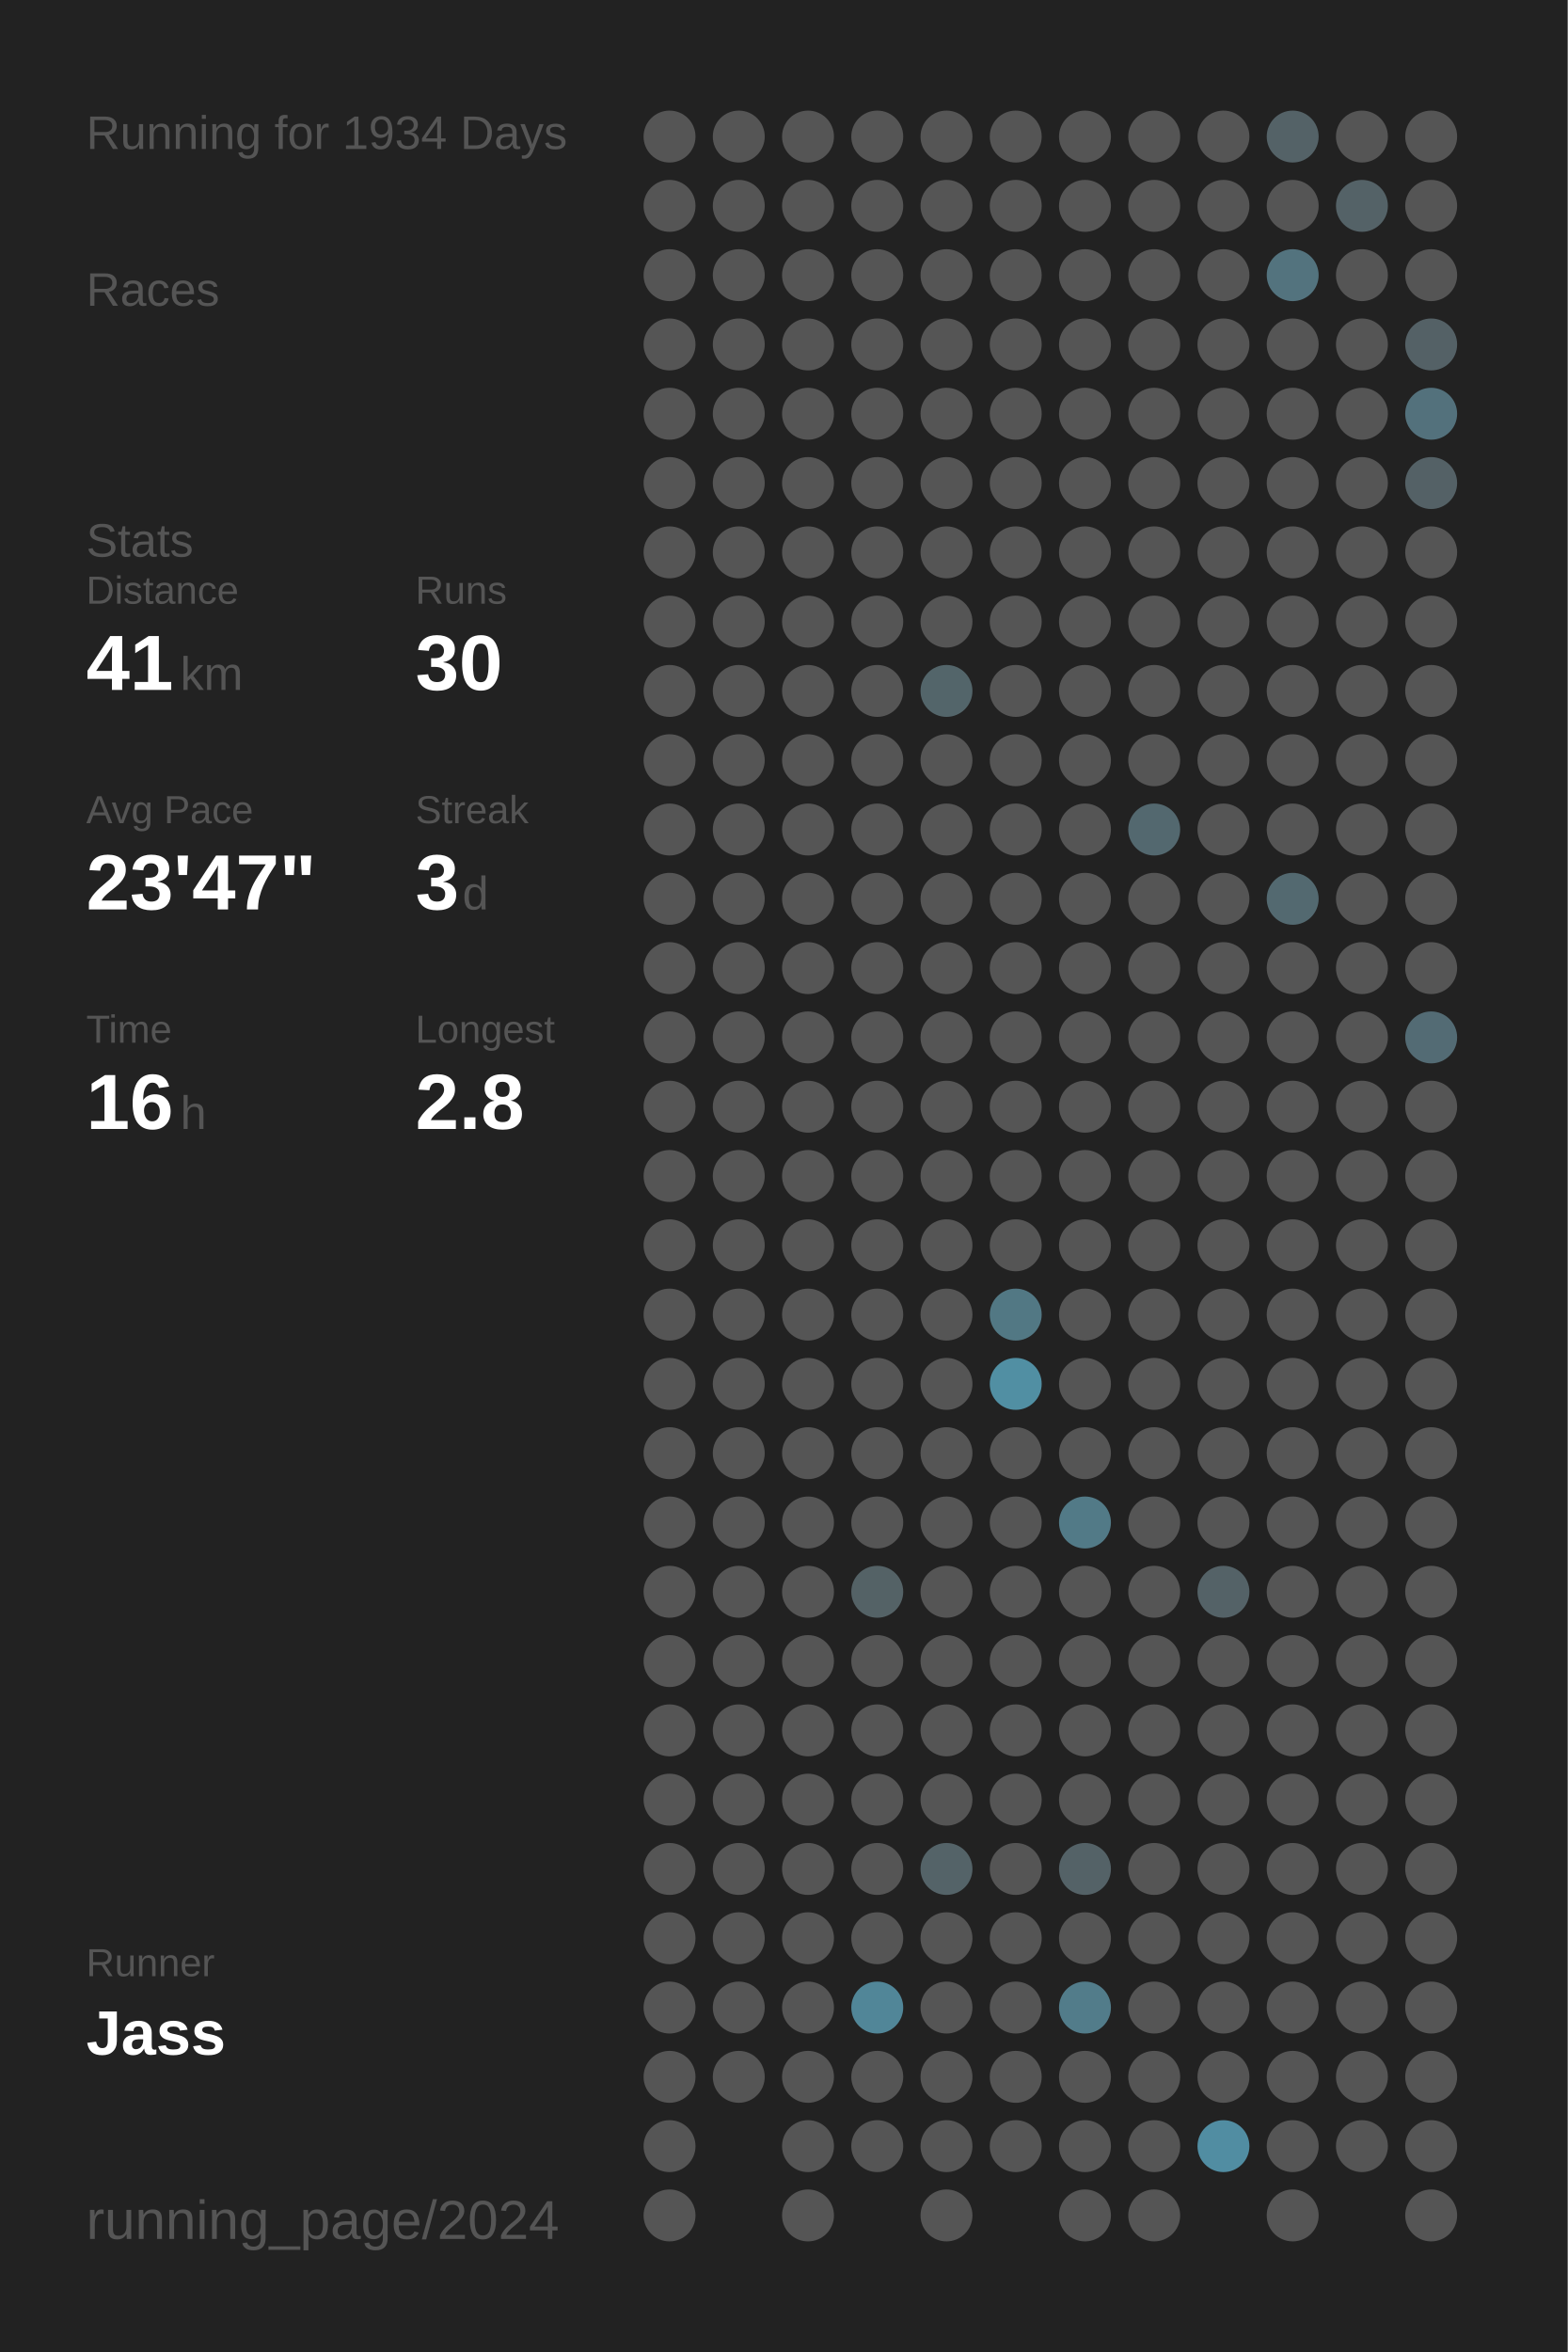
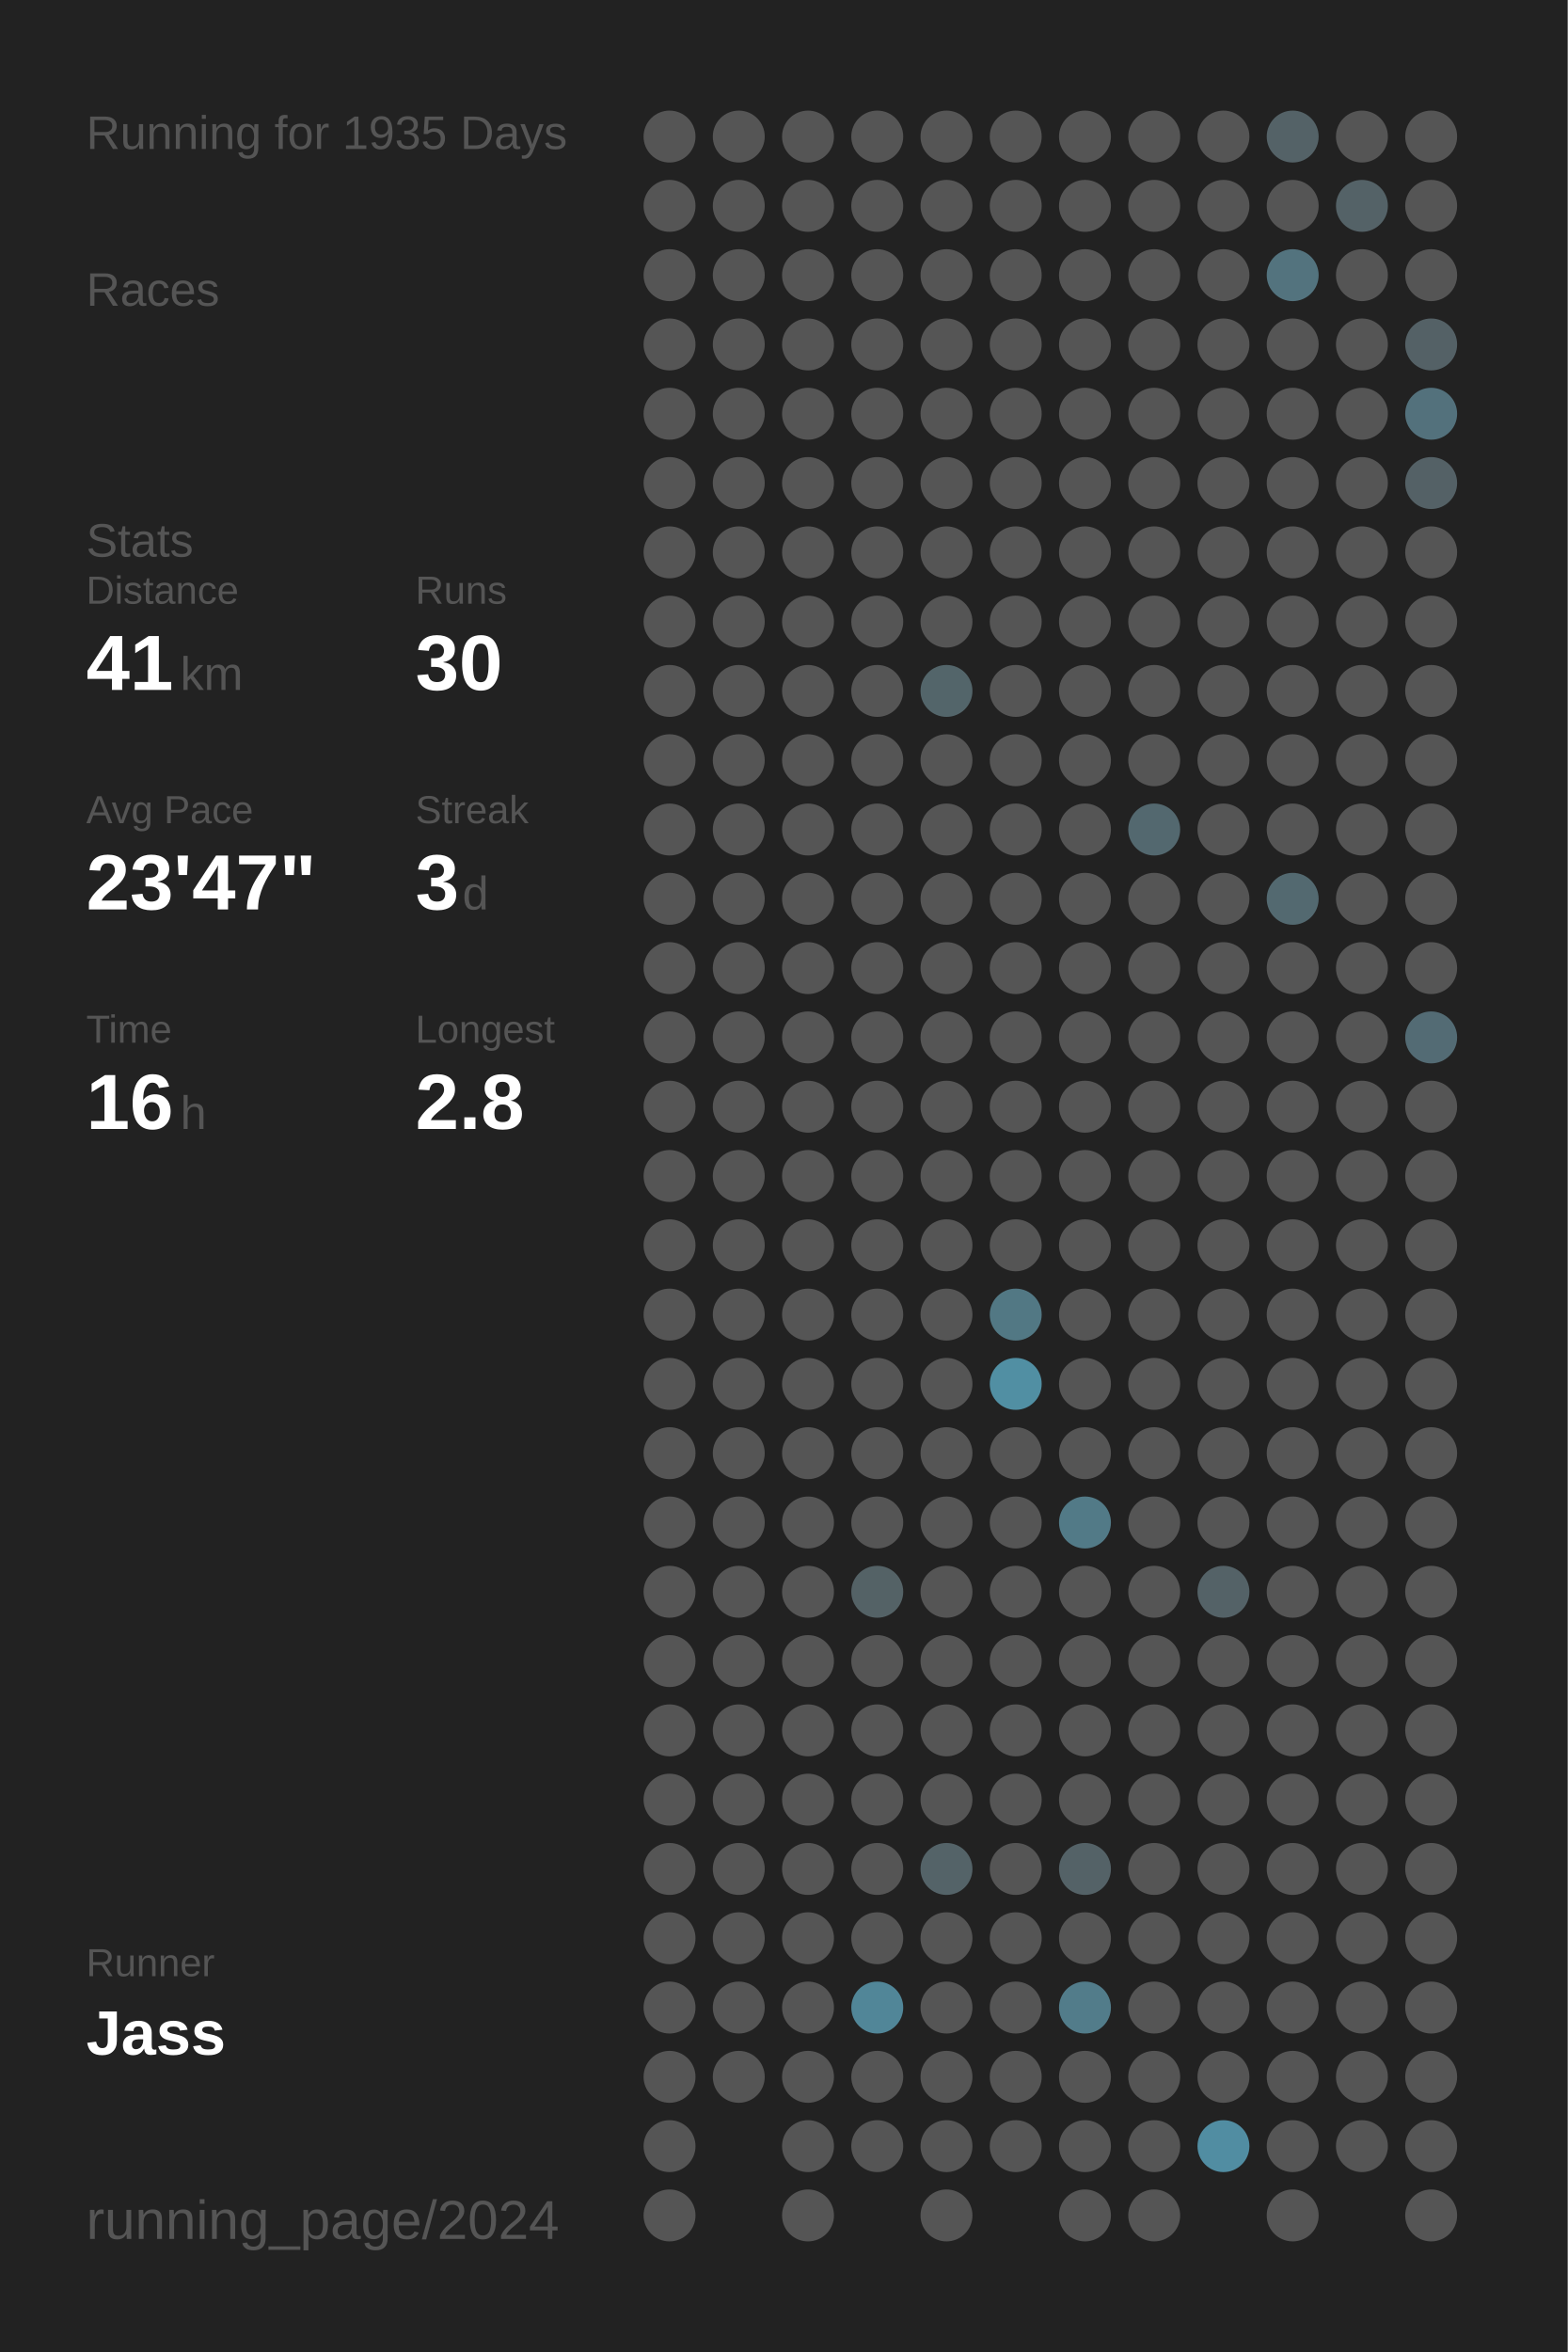
<svg xmlns="http://www.w3.org/2000/svg" baseProfile="full" height="300mm" version="1.1" viewBox="0,0,200,300" width="200mm">
  <defs />
  <rect fill="#222222" height="300" width="200" x="0" y="0" />
-   <text fill="#555555" style="font-size:6px; font-family:Arial;" x="11" y="19">Running for 1934 Days</text>
+   <text fill="#555555" style="font-size:6px; font-family:Arial;" x="11" y="19">Running for 1935 Days</text>
  <text fill="#555555" style="font-size:6px; font-family:Arial;" x="11" y="39">Races</text>
  <text fill="#555555" style="font-size:6px; font-family:Arial;" x="11" y="71">Stats</text>
  <text fill="#555555" style="font-size:5px; font-family:Arial;" x="11" y="77">Distance</text>
  <text fill="#FFFFFF" style="font-size:10px; font-family:Arial; font-weight:bold;" x="11" y="88">41</text>
  <text fill="#555555" style="font-size:6px; font-family:Arial;" x="23" y="88">km</text>
  <text fill="#555555" style="font-size:5px; font-family:Arial;" x="53" y="77">Runs</text>
  <text fill="#FFFFFF" style="font-size:10px; font-family:Arial; font-weight:bold;" x="53" y="88">30</text>
  <text fill="#555555" style="font-size:5px; font-family:Arial;" x="11" y="105">Avg Pace</text>
  <text fill="#FFFFFF" style="font-size:10px; font-family:Arial; font-weight:bold;" x="11" y="116">23'47"</text>
  <text fill="#555555" style="font-size:5px; font-family:Arial;" x="53" y="105">Streak</text>
  <text fill="#FFFFFF" style="font-size:10px; font-family:Arial; font-weight:bold;" x="53" y="116">3</text>
  <text fill="#555555" style="font-size:6px; font-family:Arial;" x="59" y="116">d</text>
  <text fill="#555555" style="font-size:5px; font-family:Arial;" x="11" y="133">Time</text>
  <text fill="#FFFFFF" style="font-size:10px; font-family:Arial; font-weight:bold;" x="11" y="144">16</text>
  <text fill="#555555" style="font-size:6px; font-family:Arial;" x="23" y="144">h</text>
  <text fill="#555555" style="font-size:5px; font-family:Arial;" x="53" y="133">Longest</text>
  <text fill="#FFFFFF" style="font-size:10px; font-family:Arial; font-weight:bold;" x="53" y="144">2.8</text>
  <text fill="#555555" style="font-size:5px; font-family:Arial;" x="11" y="252.065">Runner</text>
  <text fill="#FFFFFF" style="font-size:8px; font-family:Arial; font-weight:bold;" x="11" y="262.065">Jass</text>
  <text fill="#555555" style="font-size:7px; font-family:Arial;" x="11" y="285.581">running_page/2024</text>
  <circle cx="85.417" cy="17.419" fill="#555555" r="3.312" />
  <circle cx="85.417" cy="26.258" fill="#555555" r="3.312" />
  <circle cx="85.417" cy="35.097" fill="#555555" r="3.312" />
  <circle cx="85.417" cy="43.935" fill="#555555" r="3.312" />
  <circle cx="85.417" cy="52.774" fill="#555555" r="3.312" />
  <circle cx="85.417" cy="61.613" fill="#555555" r="3.312" />
  <circle cx="85.417" cy="70.452" fill="#555555" r="3.312" />
  <circle cx="85.417" cy="79.29" fill="#555555" r="3.312" />
  <circle cx="85.417" cy="88.129" fill="#555555" r="3.312" />
  <circle cx="85.417" cy="96.968" fill="#555555" r="3.312" />
  <circle cx="85.417" cy="105.806" fill="#555555" r="3.312" />
  <circle cx="85.417" cy="114.645" fill="#555555" r="3.312" />
  <circle cx="85.417" cy="123.484" fill="#555555" r="3.312" />
  <circle cx="85.417" cy="132.323" fill="#555555" r="3.312" />
  <circle cx="85.417" cy="141.161" fill="#555555" r="3.312" />
  <circle cx="85.417" cy="150" fill="#555555" r="3.312" />
  <circle cx="85.417" cy="158.839" fill="#555555" r="3.312" />
  <circle cx="85.417" cy="167.677" fill="#555555" r="3.312" />
  <circle cx="85.417" cy="176.516" fill="#555555" r="3.312" />
  <circle cx="85.417" cy="185.355" fill="#555555" r="3.312" />
  <circle cx="85.417" cy="194.194" fill="#555555" r="3.312" />
  <circle cx="85.417" cy="203.032" fill="#555555" r="3.312" />
  <circle cx="85.417" cy="211.871" fill="#555555" r="3.312" />
  <circle cx="85.417" cy="220.71" fill="#555555" r="3.312" />
  <circle cx="85.417" cy="229.548" fill="#555555" r="3.312" />
  <circle cx="85.417" cy="238.387" fill="#555555" r="3.312" />
  <circle cx="85.417" cy="247.226" fill="#555555" r="3.312" />
  <circle cx="85.417" cy="256.065" fill="#555555" r="3.312" />
  <circle cx="85.417" cy="264.903" fill="#555555" r="3.312" />
  <circle cx="85.417" cy="273.742" fill="#555555" r="3.312" />
  <circle cx="85.417" cy="282.581" fill="#555555" r="3.312" />
  <circle cx="94.25" cy="17.419" fill="#555555" r="3.312" />
  <circle cx="94.25" cy="26.258" fill="#555555" r="3.312" />
  <circle cx="94.25" cy="35.097" fill="#555555" r="3.312" />
  <circle cx="94.25" cy="43.935" fill="#555555" r="3.312" />
  <circle cx="94.25" cy="52.774" fill="#555555" r="3.312" />
  <circle cx="94.25" cy="61.613" fill="#555555" r="3.312" />
  <circle cx="94.25" cy="70.452" fill="#555555" r="3.312" />
  <circle cx="94.25" cy="79.29" fill="#555555" r="3.312" />
  <circle cx="94.25" cy="88.129" fill="#555555" r="3.312" />
  <circle cx="94.25" cy="96.968" fill="#555555" r="3.312" />
  <circle cx="94.25" cy="105.806" fill="#555555" r="3.312" />
  <circle cx="94.25" cy="114.645" fill="#555555" r="3.312" />
  <circle cx="94.25" cy="123.484" fill="#555555" r="3.312" />
  <circle cx="94.25" cy="132.323" fill="#555555" r="3.312" />
  <circle cx="94.25" cy="141.161" fill="#555555" r="3.312" />
  <circle cx="94.25" cy="150" fill="#555555" r="3.312" />
  <circle cx="94.25" cy="158.839" fill="#555555" r="3.312" />
  <circle cx="94.25" cy="167.677" fill="#555555" r="3.312" />
  <circle cx="94.25" cy="176.516" fill="#555555" r="3.312" />
  <circle cx="94.25" cy="185.355" fill="#555555" r="3.312" />
  <circle cx="94.25" cy="194.194" fill="#555555" r="3.312" />
  <circle cx="94.25" cy="203.032" fill="#555555" r="3.312" />
  <circle cx="94.25" cy="211.871" fill="#555555" r="3.312" />
  <circle cx="94.25" cy="220.71" fill="#555555" r="3.312" />
  <circle cx="94.25" cy="229.548" fill="#555555" r="3.312" />
  <circle cx="94.25" cy="238.387" fill="#555555" r="3.312" />
  <circle cx="94.25" cy="247.226" fill="#555555" r="3.312" />
  <circle cx="94.25" cy="256.065" fill="#555555" r="3.312" />
  <circle cx="94.25" cy="264.903" fill="#555555" r="3.312" />
  <circle cx="103.083" cy="17.419" fill="#555555" r="3.312" />
  <circle cx="103.083" cy="26.258" fill="#555555" r="3.312" />
  <circle cx="103.083" cy="35.097" fill="#555555" r="3.312" />
  <circle cx="103.083" cy="43.935" fill="#555555" r="3.312" />
  <circle cx="103.083" cy="52.774" fill="#555555" r="3.312" />
  <circle cx="103.083" cy="61.613" fill="#555555" r="3.312" />
  <circle cx="103.083" cy="70.452" fill="#555555" r="3.312" />
  <circle cx="103.083" cy="79.29" fill="#555555" r="3.312" />
  <circle cx="103.083" cy="88.129" fill="#555555" r="3.312" />
  <circle cx="103.083" cy="96.968" fill="#555555" r="3.312" />
  <circle cx="103.083" cy="105.806" fill="#555555" r="3.312" />
  <circle cx="103.083" cy="114.645" fill="#555555" r="3.312" />
  <circle cx="103.083" cy="123.484" fill="#555555" r="3.312" />
  <circle cx="103.083" cy="132.323" fill="#555555" r="3.312" />
  <circle cx="103.083" cy="141.161" fill="#555555" r="3.312" />
  <circle cx="103.083" cy="150" fill="#555555" r="3.312" />
  <circle cx="103.083" cy="158.839" fill="#555555" r="3.312" />
  <circle cx="103.083" cy="167.677" fill="#555555" r="3.312" />
  <circle cx="103.083" cy="176.516" fill="#555555" r="3.312" />
  <circle cx="103.083" cy="185.355" fill="#555555" r="3.312" />
  <circle cx="103.083" cy="194.194" fill="#555555" r="3.312" />
  <circle cx="103.083" cy="203.032" fill="#555555" r="3.312" />
  <circle cx="103.083" cy="211.871" fill="#555555" r="3.312" />
  <circle cx="103.083" cy="220.71" fill="#555555" r="3.312" />
  <circle cx="103.083" cy="229.548" fill="#555555" r="3.312" />
  <circle cx="103.083" cy="238.387" fill="#555555" r="3.312" />
  <circle cx="103.083" cy="247.226" fill="#555555" r="3.312" />
  <circle cx="103.083" cy="256.065" fill="#555555" r="3.312" />
  <circle cx="103.083" cy="264.903" fill="#555555" r="3.312" />
  <circle cx="103.083" cy="273.742" fill="#555555" r="3.312" />
  <circle cx="103.083" cy="282.581" fill="#555555" r="3.312" />
  <circle cx="111.917" cy="17.419" fill="#555555" r="3.312" />
  <circle cx="111.917" cy="26.258" fill="#555555" r="3.312" />
  <circle cx="111.917" cy="35.097" fill="#555555" r="3.312" />
  <circle cx="111.917" cy="43.935" fill="#555555" r="3.312" />
  <circle cx="111.917" cy="52.774" fill="#555555" r="3.312" />
  <circle cx="111.917" cy="61.613" fill="#555555" r="3.312" />
  <circle cx="111.917" cy="70.452" fill="#555555" r="3.312" />
  <circle cx="111.917" cy="79.29" fill="#555555" r="3.312" />
  <circle cx="111.917" cy="88.129" fill="#555555" r="3.312" />
  <circle cx="111.917" cy="96.968" fill="#555555" r="3.312" />
  <circle cx="111.917" cy="105.806" fill="#555555" r="3.312" />
  <circle cx="111.917" cy="114.645" fill="#555555" r="3.312" />
  <circle cx="111.917" cy="123.484" fill="#555555" r="3.312" />
  <circle cx="111.917" cy="132.323" fill="#555555" r="3.312" />
  <circle cx="111.917" cy="141.161" fill="#555555" r="3.312" />
  <circle cx="111.917" cy="150" fill="#555555" r="3.312" />
  <circle cx="111.917" cy="158.839" fill="#555555" r="3.312" />
  <circle cx="111.917" cy="167.677" fill="#555555" r="3.312" />
  <circle cx="111.917" cy="176.516" fill="#555555" r="3.312" />
  <circle cx="111.917" cy="185.355" fill="#555555" r="3.312" />
  <circle cx="111.917" cy="194.194" fill="#555555" r="3.312" />
  <circle cx="111.917" cy="203.032" fill="#546266" r="3.312" />
  <circle cx="111.917" cy="211.871" fill="#555555" r="3.312" />
  <circle cx="111.917" cy="220.71" fill="#555555" r="3.312" />
  <circle cx="111.917" cy="229.548" fill="#555555" r="3.312" />
  <circle cx="111.917" cy="238.387" fill="#555555" r="3.312" />
  <circle cx="111.917" cy="247.226" fill="#555555" r="3.312" />
  <circle cx="111.917" cy="256.065" fill="#518698" r="3.312" />
  <circle cx="111.917" cy="264.903" fill="#555555" r="3.312" />
  <circle cx="111.917" cy="273.742" fill="#555555" r="3.312" />
  <circle cx="120.75" cy="17.419" fill="#555555" r="3.312" />
  <circle cx="120.75" cy="26.258" fill="#555555" r="3.312" />
  <circle cx="120.75" cy="35.097" fill="#555555" r="3.312" />
  <circle cx="120.75" cy="43.935" fill="#555555" r="3.312" />
  <circle cx="120.75" cy="52.774" fill="#555555" r="3.312" />
  <circle cx="120.75" cy="61.613" fill="#555555" r="3.312" />
  <circle cx="120.75" cy="70.452" fill="#555555" r="3.312" />
  <circle cx="120.75" cy="79.29" fill="#555555" r="3.312" />
  <circle cx="120.75" cy="88.129" fill="#53656a" r="3.312" />
  <circle cx="120.75" cy="96.968" fill="#555555" r="3.312" />
  <circle cx="120.75" cy="105.806" fill="#555555" r="3.312" />
  <circle cx="120.75" cy="114.645" fill="#555555" r="3.312" />
  <circle cx="120.75" cy="123.484" fill="#555555" r="3.312" />
  <circle cx="120.75" cy="132.323" fill="#555555" r="3.312" />
  <circle cx="120.75" cy="141.161" fill="#555555" r="3.312" />
  <circle cx="120.75" cy="150" fill="#555555" r="3.312" />
  <circle cx="120.75" cy="158.839" fill="#555555" r="3.312" />
  <circle cx="120.75" cy="167.677" fill="#555555" r="3.312" />
  <circle cx="120.75" cy="176.516" fill="#555555" r="3.312" />
  <circle cx="120.75" cy="185.355" fill="#555555" r="3.312" />
  <circle cx="120.75" cy="194.194" fill="#555555" r="3.312" />
  <circle cx="120.75" cy="203.032" fill="#555555" r="3.312" />
  <circle cx="120.75" cy="211.871" fill="#555555" r="3.312" />
  <circle cx="120.75" cy="220.71" fill="#555555" r="3.312" />
  <circle cx="120.75" cy="229.548" fill="#555555" r="3.312" />
  <circle cx="120.75" cy="238.387" fill="#546368" r="3.312" />
  <circle cx="120.75" cy="247.226" fill="#555555" r="3.312" />
  <circle cx="120.75" cy="256.065" fill="#555555" r="3.312" />
  <circle cx="120.75" cy="264.903" fill="#555555" r="3.312" />
  <circle cx="120.75" cy="273.742" fill="#555555" r="3.312" />
  <circle cx="120.75" cy="282.581" fill="#555555" r="3.312" />
  <circle cx="129.583" cy="17.419" fill="#555555" r="3.312" />
  <circle cx="129.583" cy="26.258" fill="#555555" r="3.312" />
  <circle cx="129.583" cy="35.097" fill="#555555" r="3.312" />
  <circle cx="129.583" cy="43.935" fill="#555555" r="3.312" />
  <circle cx="129.583" cy="52.774" fill="#555555" r="3.312" />
  <circle cx="129.583" cy="61.613" fill="#555555" r="3.312" />
  <circle cx="129.583" cy="70.452" fill="#555555" r="3.312" />
  <circle cx="129.583" cy="79.29" fill="#555555" r="3.312" />
  <circle cx="129.583" cy="88.129" fill="#555555" r="3.312" />
  <circle cx="129.583" cy="96.968" fill="#555555" r="3.312" />
  <circle cx="129.583" cy="105.806" fill="#555555" r="3.312" />
  <circle cx="129.583" cy="114.645" fill="#555555" r="3.312" />
  <circle cx="129.583" cy="123.484" fill="#555555" r="3.312" />
  <circle cx="129.583" cy="132.323" fill="#555555" r="3.312" />
  <circle cx="129.583" cy="141.161" fill="#555555" r="3.312" />
  <circle cx="129.583" cy="150" fill="#555555" r="3.312" />
  <circle cx="129.583" cy="158.839" fill="#555555" r="3.312" />
  <circle cx="129.583" cy="167.677" fill="#527884" r="3.312" />
  <circle cx="129.583" cy="176.516" fill="#518fa3" r="3.312" />
  <circle cx="129.583" cy="185.355" fill="#555555" r="3.312" />
  <circle cx="129.583" cy="194.194" fill="#555555" r="3.312" />
  <circle cx="129.583" cy="203.032" fill="#555555" r="3.312" />
  <circle cx="129.583" cy="211.871" fill="#555555" r="3.312" />
  <circle cx="129.583" cy="220.71" fill="#555555" r="3.312" />
  <circle cx="129.583" cy="229.548" fill="#555555" r="3.312" />
  <circle cx="129.583" cy="238.387" fill="#555555" r="3.312" />
  <circle cx="129.583" cy="247.226" fill="#555555" r="3.312" />
  <circle cx="129.583" cy="256.065" fill="#555555" r="3.312" />
  <circle cx="129.583" cy="264.903" fill="#555555" r="3.312" />
  <circle cx="129.583" cy="273.742" fill="#555555" r="3.312" />
  <circle cx="138.417" cy="17.419" fill="#555555" r="3.312" />
  <circle cx="138.417" cy="26.258" fill="#555555" r="3.312" />
  <circle cx="138.417" cy="35.097" fill="#555555" r="3.312" />
  <circle cx="138.417" cy="43.935" fill="#555555" r="3.312" />
  <circle cx="138.417" cy="52.774" fill="#555555" r="3.312" />
  <circle cx="138.417" cy="61.613" fill="#555555" r="3.312" />
  <circle cx="138.417" cy="70.452" fill="#555555" r="3.312" />
  <circle cx="138.417" cy="79.29" fill="#555555" r="3.312" />
  <circle cx="138.417" cy="88.129" fill="#555555" r="3.312" />
  <circle cx="138.417" cy="96.968" fill="#555555" r="3.312" />
  <circle cx="138.417" cy="105.806" fill="#555555" r="3.312" />
  <circle cx="138.417" cy="114.645" fill="#555555" r="3.312" />
  <circle cx="138.417" cy="123.484" fill="#555555" r="3.312" />
  <circle cx="138.417" cy="132.323" fill="#555555" r="3.312" />
  <circle cx="138.417" cy="141.161" fill="#555555" r="3.312" />
  <circle cx="138.417" cy="150" fill="#555555" r="3.312" />
  <circle cx="138.417" cy="158.839" fill="#555555" r="3.312" />
  <circle cx="138.417" cy="167.677" fill="#555555" r="3.312" />
  <circle cx="138.417" cy="176.516" fill="#555555" r="3.312" />
  <circle cx="138.417" cy="185.355" fill="#555555" r="3.312" />
  <circle cx="138.417" cy="194.194" fill="#527a87" r="3.312" />
  <circle cx="138.417" cy="203.032" fill="#555555" r="3.312" />
  <circle cx="138.417" cy="211.871" fill="#555555" r="3.312" />
  <circle cx="138.417" cy="220.71" fill="#555555" r="3.312" />
  <circle cx="138.417" cy="229.548" fill="#555555" r="3.312" />
  <circle cx="138.417" cy="238.387" fill="#546267" r="3.312" />
  <circle cx="138.417" cy="247.226" fill="#555555" r="3.312" />
  <circle cx="138.417" cy="256.065" fill="#527c8a" r="3.312" />
  <circle cx="138.417" cy="264.903" fill="#555555" r="3.312" />
  <circle cx="138.417" cy="273.742" fill="#555555" r="3.312" />
  <circle cx="138.417" cy="282.581" fill="#555555" r="3.312" />
  <circle cx="147.25" cy="17.419" fill="#555555" r="3.312" />
  <circle cx="147.25" cy="26.258" fill="#555555" r="3.312" />
  <circle cx="147.25" cy="35.097" fill="#555555" r="3.312" />
  <circle cx="147.25" cy="43.935" fill="#555555" r="3.312" />
  <circle cx="147.25" cy="52.774" fill="#555555" r="3.312" />
  <circle cx="147.25" cy="61.613" fill="#555555" r="3.312" />
  <circle cx="147.25" cy="70.452" fill="#555555" r="3.312" />
  <circle cx="147.25" cy="79.29" fill="#555555" r="3.312" />
  <circle cx="147.25" cy="88.129" fill="#555555" r="3.312" />
  <circle cx="147.25" cy="96.968" fill="#555555" r="3.312" />
  <circle cx="147.25" cy="105.806" fill="#53686f" r="3.312" />
  <circle cx="147.25" cy="114.645" fill="#555555" r="3.312" />
  <circle cx="147.25" cy="123.484" fill="#555555" r="3.312" />
  <circle cx="147.25" cy="132.323" fill="#555555" r="3.312" />
  <circle cx="147.25" cy="141.161" fill="#555555" r="3.312" />
  <circle cx="147.25" cy="150" fill="#555555" r="3.312" />
  <circle cx="147.25" cy="158.839" fill="#555555" r="3.312" />
  <circle cx="147.25" cy="167.677" fill="#555555" r="3.312" />
  <circle cx="147.25" cy="176.516" fill="#555555" r="3.312" />
  <circle cx="147.25" cy="185.355" fill="#555555" r="3.312" />
  <circle cx="147.25" cy="194.194" fill="#555555" r="3.312" />
  <circle cx="147.25" cy="203.032" fill="#555555" r="3.312" />
  <circle cx="147.25" cy="211.871" fill="#555555" r="3.312" />
  <circle cx="147.25" cy="220.71" fill="#555555" r="3.312" />
  <circle cx="147.25" cy="229.548" fill="#555555" r="3.312" />
  <circle cx="147.25" cy="238.387" fill="#555555" r="3.312" />
  <circle cx="147.25" cy="247.226" fill="#555555" r="3.312" />
  <circle cx="147.25" cy="256.065" fill="#555555" r="3.312" />
  <circle cx="147.25" cy="264.903" fill="#555555" r="3.312" />
  <circle cx="147.25" cy="273.742" fill="#555555" r="3.312" />
  <circle cx="147.25" cy="282.581" fill="#555555" r="3.312" />
  <circle cx="156.083" cy="17.419" fill="#555555" r="3.312" />
  <circle cx="156.083" cy="26.258" fill="#555555" r="3.312" />
  <circle cx="156.083" cy="35.097" fill="#555555" r="3.312" />
  <circle cx="156.083" cy="43.935" fill="#555555" r="3.312" />
  <circle cx="156.083" cy="52.774" fill="#555555" r="3.312" />
  <circle cx="156.083" cy="61.613" fill="#555555" r="3.312" />
  <circle cx="156.083" cy="70.452" fill="#555555" r="3.312" />
  <circle cx="156.083" cy="79.29" fill="#555555" r="3.312" />
  <circle cx="156.083" cy="88.129" fill="#555555" r="3.312" />
  <circle cx="156.083" cy="96.968" fill="#555555" r="3.312" />
  <circle cx="156.083" cy="105.806" fill="#555555" r="3.312" />
  <circle cx="156.083" cy="114.645" fill="#555555" r="3.312" />
  <circle cx="156.083" cy="123.484" fill="#555555" r="3.312" />
  <circle cx="156.083" cy="132.323" fill="#555555" r="3.312" />
  <circle cx="156.083" cy="141.161" fill="#555555" r="3.312" />
  <circle cx="156.083" cy="150" fill="#555555" r="3.312" />
  <circle cx="156.083" cy="158.839" fill="#555555" r="3.312" />
  <circle cx="156.083" cy="167.677" fill="#555555" r="3.312" />
  <circle cx="156.083" cy="176.516" fill="#555555" r="3.312" />
  <circle cx="156.083" cy="185.355" fill="#555555" r="3.312" />
  <circle cx="156.083" cy="194.194" fill="#555555" r="3.312" />
  <circle cx="156.083" cy="203.032" fill="#546267" r="3.312" />
  <circle cx="156.083" cy="211.871" fill="#555555" r="3.312" />
  <circle cx="156.083" cy="220.71" fill="#555555" r="3.312" />
  <circle cx="156.083" cy="229.548" fill="#555555" r="3.312" />
  <circle cx="156.083" cy="238.387" fill="#555555" r="3.312" />
  <circle cx="156.083" cy="247.226" fill="#555555" r="3.312" />
  <circle cx="156.083" cy="256.065" fill="#555555" r="3.312" />
  <circle cx="156.083" cy="264.903" fill="#555555" r="3.312" />
  <circle cx="156.083" cy="273.742" fill="#518da2" r="3.312" />
  <circle cx="164.917" cy="17.419" fill="#546267" r="3.312" />
  <circle cx="164.917" cy="26.258" fill="#555555" r="3.312" />
  <circle cx="164.917" cy="35.097" fill="#53737e" r="3.312" />
  <circle cx="164.917" cy="43.935" fill="#555555" r="3.312" />
  <circle cx="164.917" cy="52.774" fill="#555555" r="3.312" />
  <circle cx="164.917" cy="61.613" fill="#555555" r="3.312" />
  <circle cx="164.917" cy="70.452" fill="#555555" r="3.312" />
  <circle cx="164.917" cy="79.29" fill="#555555" r="3.312" />
  <circle cx="164.917" cy="88.129" fill="#555555" r="3.312" />
  <circle cx="164.917" cy="96.968" fill="#555555" r="3.312" />
  <circle cx="164.917" cy="105.806" fill="#555555" r="3.312" />
  <circle cx="164.917" cy="114.645" fill="#536970" r="3.312" />
  <circle cx="164.917" cy="123.484" fill="#555555" r="3.312" />
  <circle cx="164.917" cy="132.323" fill="#555555" r="3.312" />
  <circle cx="164.917" cy="141.161" fill="#555555" r="3.312" />
  <circle cx="164.917" cy="150" fill="#555555" r="3.312" />
  <circle cx="164.917" cy="158.839" fill="#555555" r="3.312" />
  <circle cx="164.917" cy="167.677" fill="#555555" r="3.312" />
  <circle cx="164.917" cy="176.516" fill="#555555" r="3.312" />
  <circle cx="164.917" cy="185.355" fill="#555555" r="3.312" />
  <circle cx="164.917" cy="194.194" fill="#555555" r="3.312" />
  <circle cx="164.917" cy="203.032" fill="#555555" r="3.312" />
  <circle cx="164.917" cy="211.871" fill="#555555" r="3.312" />
  <circle cx="164.917" cy="220.71" fill="#555555" r="3.312" />
  <circle cx="164.917" cy="229.548" fill="#555555" r="3.312" />
  <circle cx="164.917" cy="238.387" fill="#555555" r="3.312" />
  <circle cx="164.917" cy="247.226" fill="#555555" r="3.312" />
  <circle cx="164.917" cy="256.065" fill="#555555" r="3.312" />
  <circle cx="164.917" cy="264.903" fill="#555555" r="3.312" />
  <circle cx="164.917" cy="273.742" fill="#555555" r="3.312" />
  <circle cx="164.917" cy="282.581" fill="#555555" r="3.312" />
  <circle cx="173.75" cy="17.419" fill="#555555" r="3.312" />
  <circle cx="173.75" cy="26.258" fill="#546267" r="3.312" />
  <circle cx="173.75" cy="35.097" fill="#555555" r="3.312" />
  <circle cx="173.75" cy="43.935" fill="#555555" r="3.312" />
  <circle cx="173.75" cy="52.774" fill="#555555" r="3.312" />
  <circle cx="173.75" cy="61.613" fill="#555555" r="3.312" />
  <circle cx="173.75" cy="70.452" fill="#555555" r="3.312" />
  <circle cx="173.75" cy="79.29" fill="#555555" r="3.312" />
  <circle cx="173.75" cy="88.129" fill="#555555" r="3.312" />
  <circle cx="173.75" cy="96.968" fill="#555555" r="3.312" />
  <circle cx="173.75" cy="105.806" fill="#555555" r="3.312" />
  <circle cx="173.75" cy="114.645" fill="#555555" r="3.312" />
  <circle cx="173.75" cy="123.484" fill="#555555" r="3.312" />
  <circle cx="173.75" cy="132.323" fill="#555555" r="3.312" />
  <circle cx="173.75" cy="141.161" fill="#555555" r="3.312" />
  <circle cx="173.75" cy="150" fill="#555555" r="3.312" />
  <circle cx="173.75" cy="158.839" fill="#555555" r="3.312" />
  <circle cx="173.75" cy="167.677" fill="#555555" r="3.312" />
  <circle cx="173.75" cy="176.516" fill="#555555" r="3.312" />
  <circle cx="173.75" cy="185.355" fill="#555555" r="3.312" />
  <circle cx="173.75" cy="194.194" fill="#555555" r="3.312" />
  <circle cx="173.75" cy="203.032" fill="#555555" r="3.312" />
  <circle cx="173.75" cy="211.871" fill="#555555" r="3.312" />
  <circle cx="173.75" cy="220.71" fill="#555555" r="3.312" />
  <circle cx="173.75" cy="229.548" fill="#555555" r="3.312" />
  <circle cx="173.75" cy="238.387" fill="#555555" r="3.312" />
  <circle cx="173.75" cy="247.226" fill="#555555" r="3.312" />
  <circle cx="173.75" cy="256.065" fill="#555555" r="3.312" />
  <circle cx="173.75" cy="264.903" fill="#555555" r="3.312" />
  <circle cx="173.75" cy="273.742" fill="#555555" r="3.312" />
  <circle cx="182.583" cy="17.419" fill="#555555" r="3.312" />
  <circle cx="182.583" cy="26.258" fill="#555555" r="3.312" />
  <circle cx="182.583" cy="35.097" fill="#555555" r="3.312" />
  <circle cx="182.583" cy="43.935" fill="#546166" r="3.312" />
  <circle cx="182.583" cy="52.774" fill="#53717c" r="3.312" />
  <circle cx="182.583" cy="61.613" fill="#546166" r="3.312" />
  <circle cx="182.583" cy="70.452" fill="#555555" r="3.312" />
  <circle cx="182.583" cy="79.29" fill="#555555" r="3.312" />
  <circle cx="182.583" cy="88.129" fill="#555555" r="3.312" />
  <circle cx="182.583" cy="96.968" fill="#555555" r="3.312" />
  <circle cx="182.583" cy="105.806" fill="#555555" r="3.312" />
  <circle cx="182.583" cy="114.645" fill="#555555" r="3.312" />
  <circle cx="182.583" cy="123.484" fill="#555555" r="3.312" />
  <circle cx="182.583" cy="132.323" fill="#536b74" r="3.312" />
  <circle cx="182.583" cy="141.161" fill="#555555" r="3.312" />
  <circle cx="182.583" cy="150" fill="#555555" r="3.312" />
  <circle cx="182.583" cy="158.839" fill="#555555" r="3.312" />
  <circle cx="182.583" cy="167.677" fill="#555555" r="3.312" />
  <circle cx="182.583" cy="176.516" fill="#555555" r="3.312" />
  <circle cx="182.583" cy="185.355" fill="#555555" r="3.312" />
  <circle cx="182.583" cy="194.194" fill="#555555" r="3.312" />
  <circle cx="182.583" cy="203.032" fill="#555555" r="3.312" />
  <circle cx="182.583" cy="211.871" fill="#555555" r="3.312" />
  <circle cx="182.583" cy="220.71" fill="#555555" r="3.312" />
  <circle cx="182.583" cy="229.548" fill="#555555" r="3.312" />
  <circle cx="182.583" cy="238.387" fill="#555555" r="3.312" />
  <circle cx="182.583" cy="247.226" fill="#555555" r="3.312" />
  <circle cx="182.583" cy="256.065" fill="#555555" r="3.312" />
  <circle cx="182.583" cy="264.903" fill="#555555" r="3.312" />
  <circle cx="182.583" cy="273.742" fill="#555555" r="3.312" />
  <circle cx="182.583" cy="282.581" fill="#555555" r="3.312" />
</svg>
